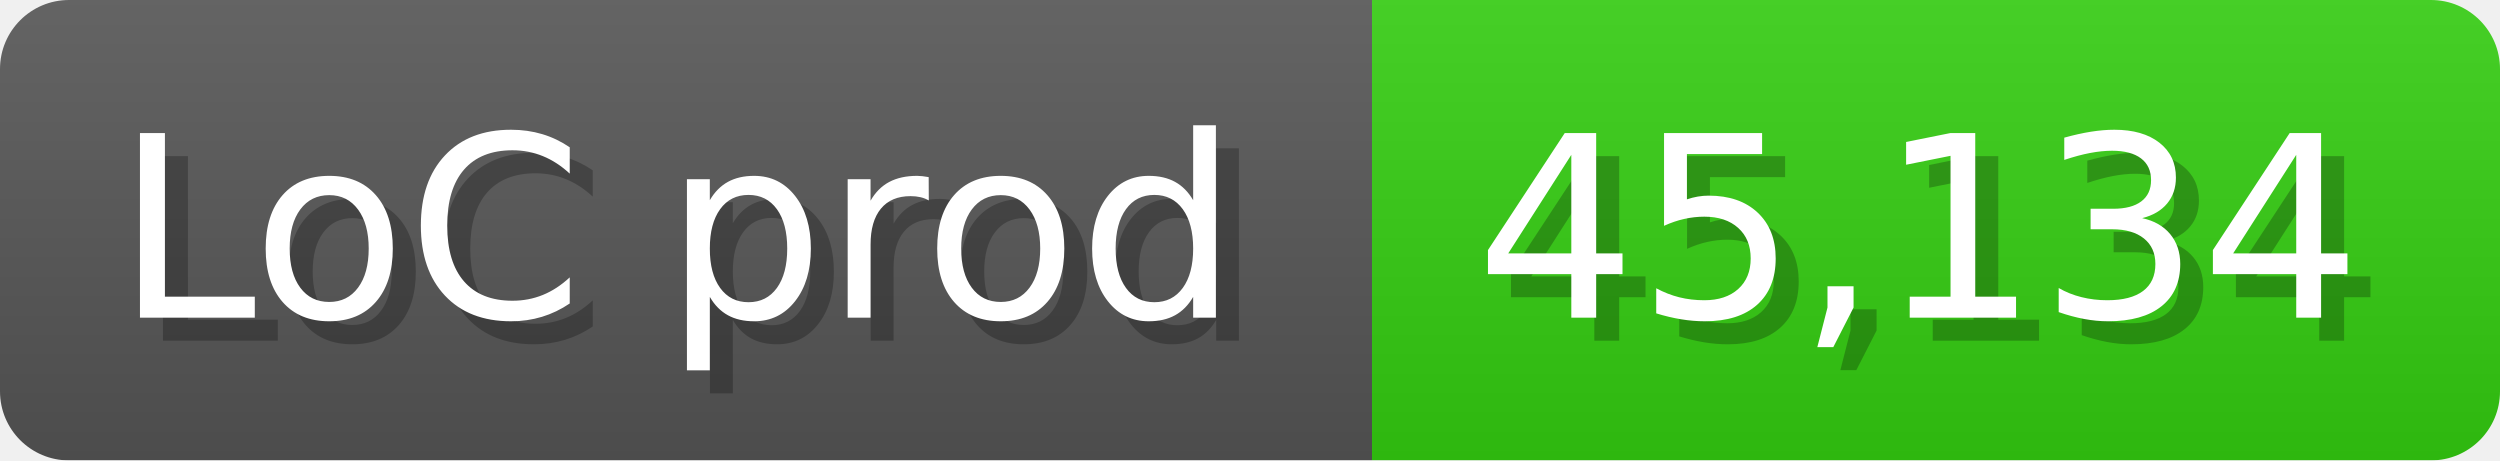
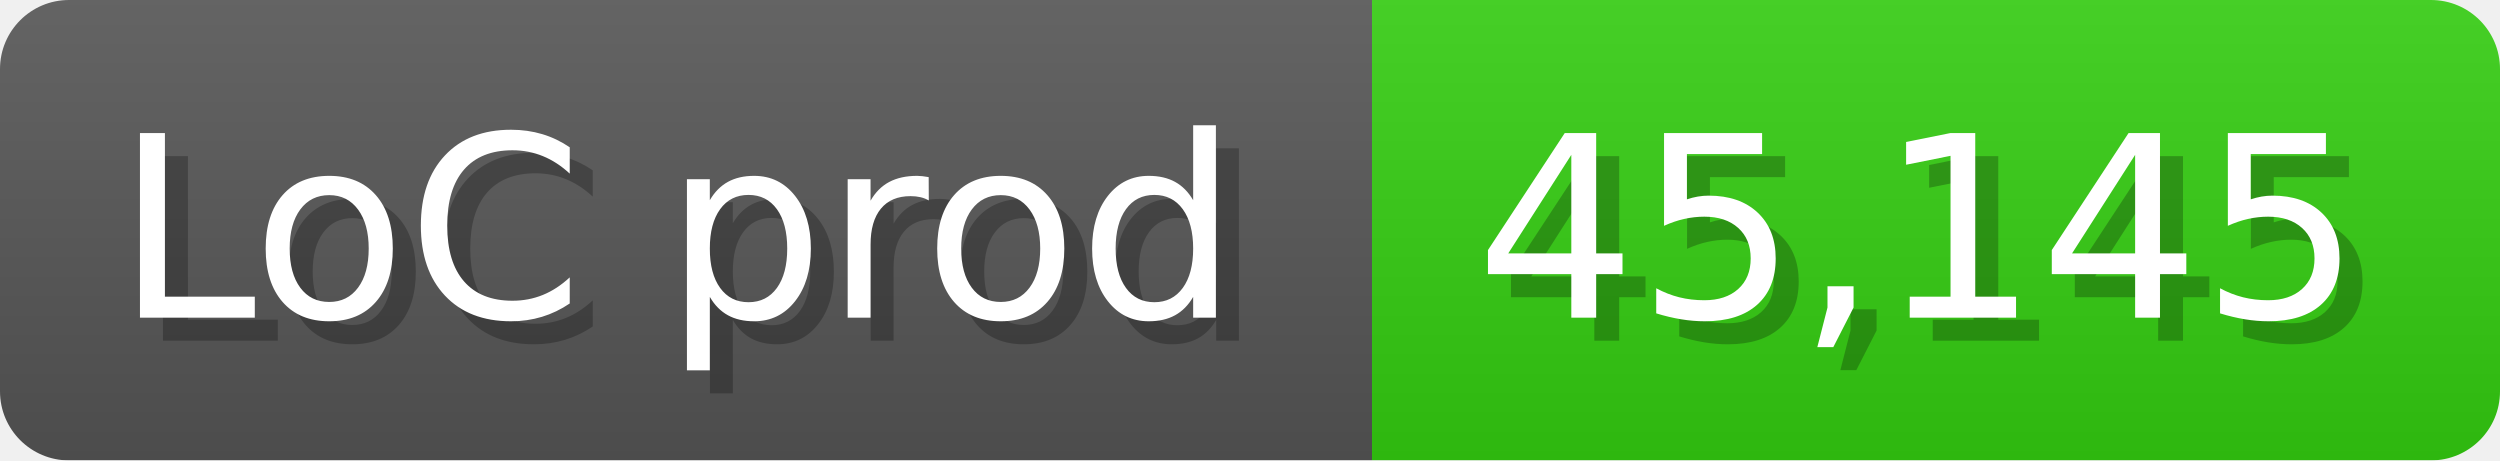
<svg xmlns="http://www.w3.org/2000/svg" width="108.6" height="20" viewBox="0 0 1086 200">
  <linearGradient id="a" x2="0" y2="100%">
    <stop offset="0" stop-opacity=".1" stop-color="#EEE" />
    <stop offset="1" stop-opacity=".1" />
  </linearGradient>
  <mask id="m">
    <rect width="1086" height="200" rx="30" fill="#FFF" />
  </mask>
  <g mask="url(#m)">
    <rect width="596" height="200" fill="#555" />
    <rect width="490" height="200" fill="#3C1" x="596" />
    <rect width="1086" height="200" fill="url(#a)" />
  </g>
  <g fill="#fff" text-anchor="start" font-family="Verdana,DejaVu Sans,sans-serif" font-size="110">
    <text x="60" y="148" textLength="496" fill="#000" opacity="0.25">LoC prod</text>
    <text x="50" y="138" textLength="496">LoC prod</text>
-     <text x="651" y="148" textLength="390" fill="#000" opacity="0.25">45,134</text>
-     <text x="641" y="138" textLength="390">45,134</text>
+     <text x="651" y="148" textLength="390" fill="#000" opacity="0.25">45,145</text>
+     <text x="641" y="138" textLength="390">45,145</text>
  </g>
</svg>
